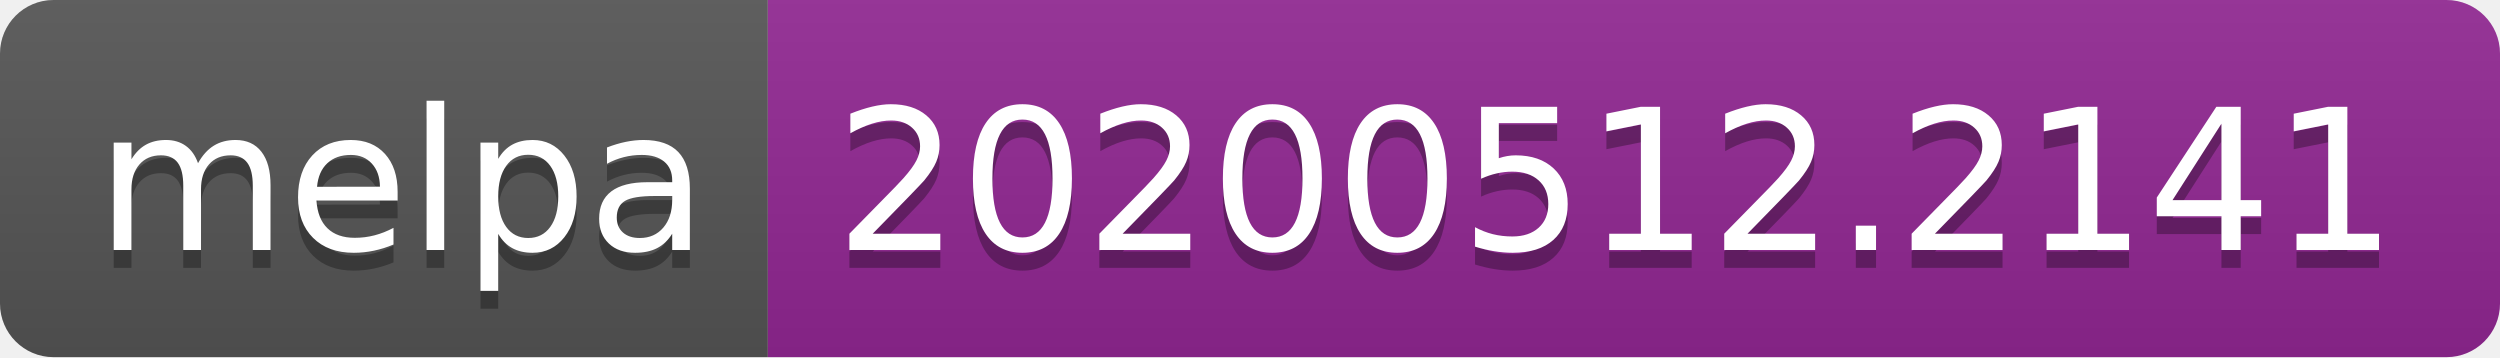
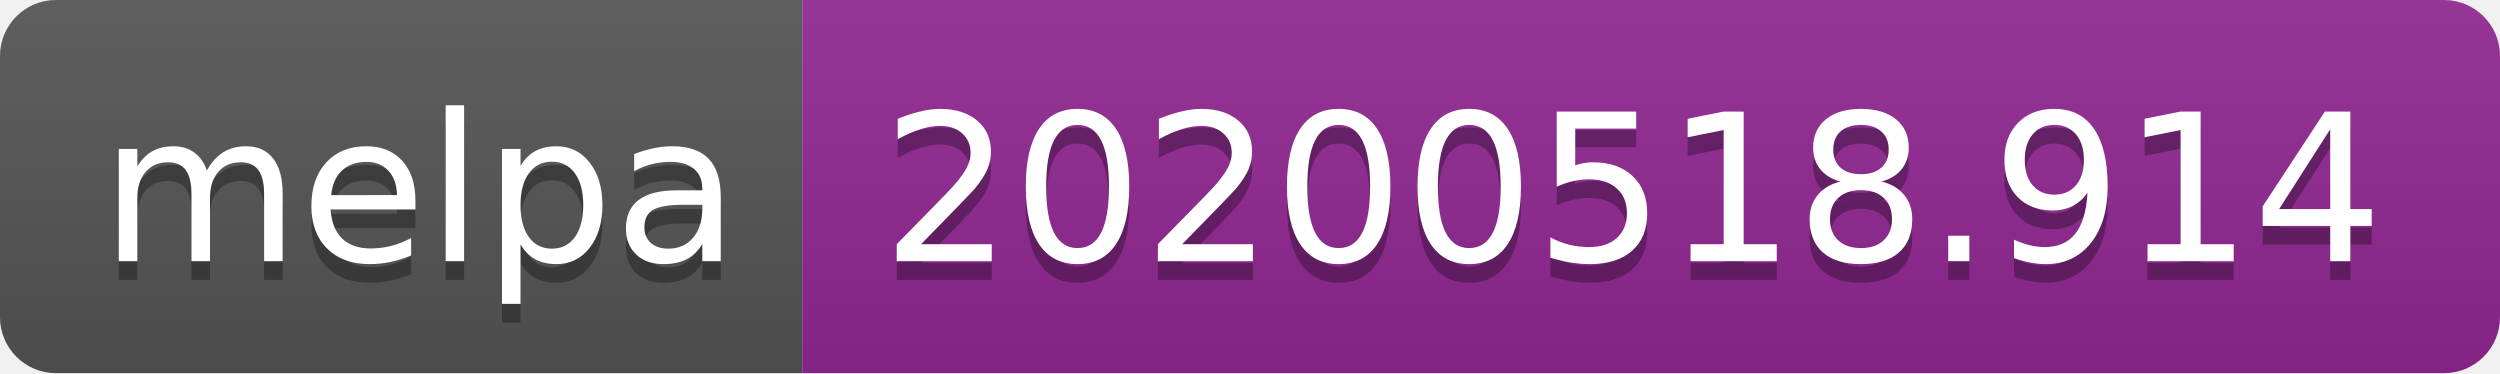
- <svg xmlns="http://www.w3.org/2000/svg" width="140" height="20">
+ <svg xmlns="http://www.w3.org/2000/svg" width="134" height="20">
  <linearGradient id="s" x2="0" y2="100%">
    <stop offset="0" stop-color="#bbb" stop-opacity=".1" />
    <stop offset="1" stop-opacity=".1" />
  </linearGradient>
  <clipPath id="r">
-     <rect width="140" height="20" rx="3" fill="#fff" />
+     <rect width="134" height="20" rx="3" fill="#fff" />
  </clipPath>
  <g clip-path="url(#r)">
    <rect width="43" height="20" fill="#555" />
-     <rect x="43" width="97" height="20" fill="#922793" />
-     <rect width="140" height="20" fill="url(#s)" />
+     <rect x="43" width="91" height="20" fill="#922793" />
+     <rect width="134" height="20" fill="url(#s)" />
  </g>
  <g fill="#fff" text-anchor="middle" font-family="Verdana,Geneva,DejaVu Sans,sans-serif" text-rendering="geometricPrecision" font-size="110">
    <text x="225" y="150" fill="#010101" fill-opacity=".3" transform="scale(.1)" textLength="330">melpa</text>
    <text x="225" y="140" transform="scale(.1)" textLength="330">melpa</text>
-     <text x="905" y="150" fill="#010101" fill-opacity=".3" transform="scale(.1)" textLength="870">20200512.2141</text>
-     <text x="905" y="140" transform="scale(.1)" textLength="870">20200512.2141</text>
+     <text x="875" y="150" fill="#010101" fill-opacity=".3" transform="scale(.1)" textLength="810">20200518.914</text>
+     <text x="875" y="140" transform="scale(.1)" textLength="810">20200518.914</text>
  </g>
</svg>
